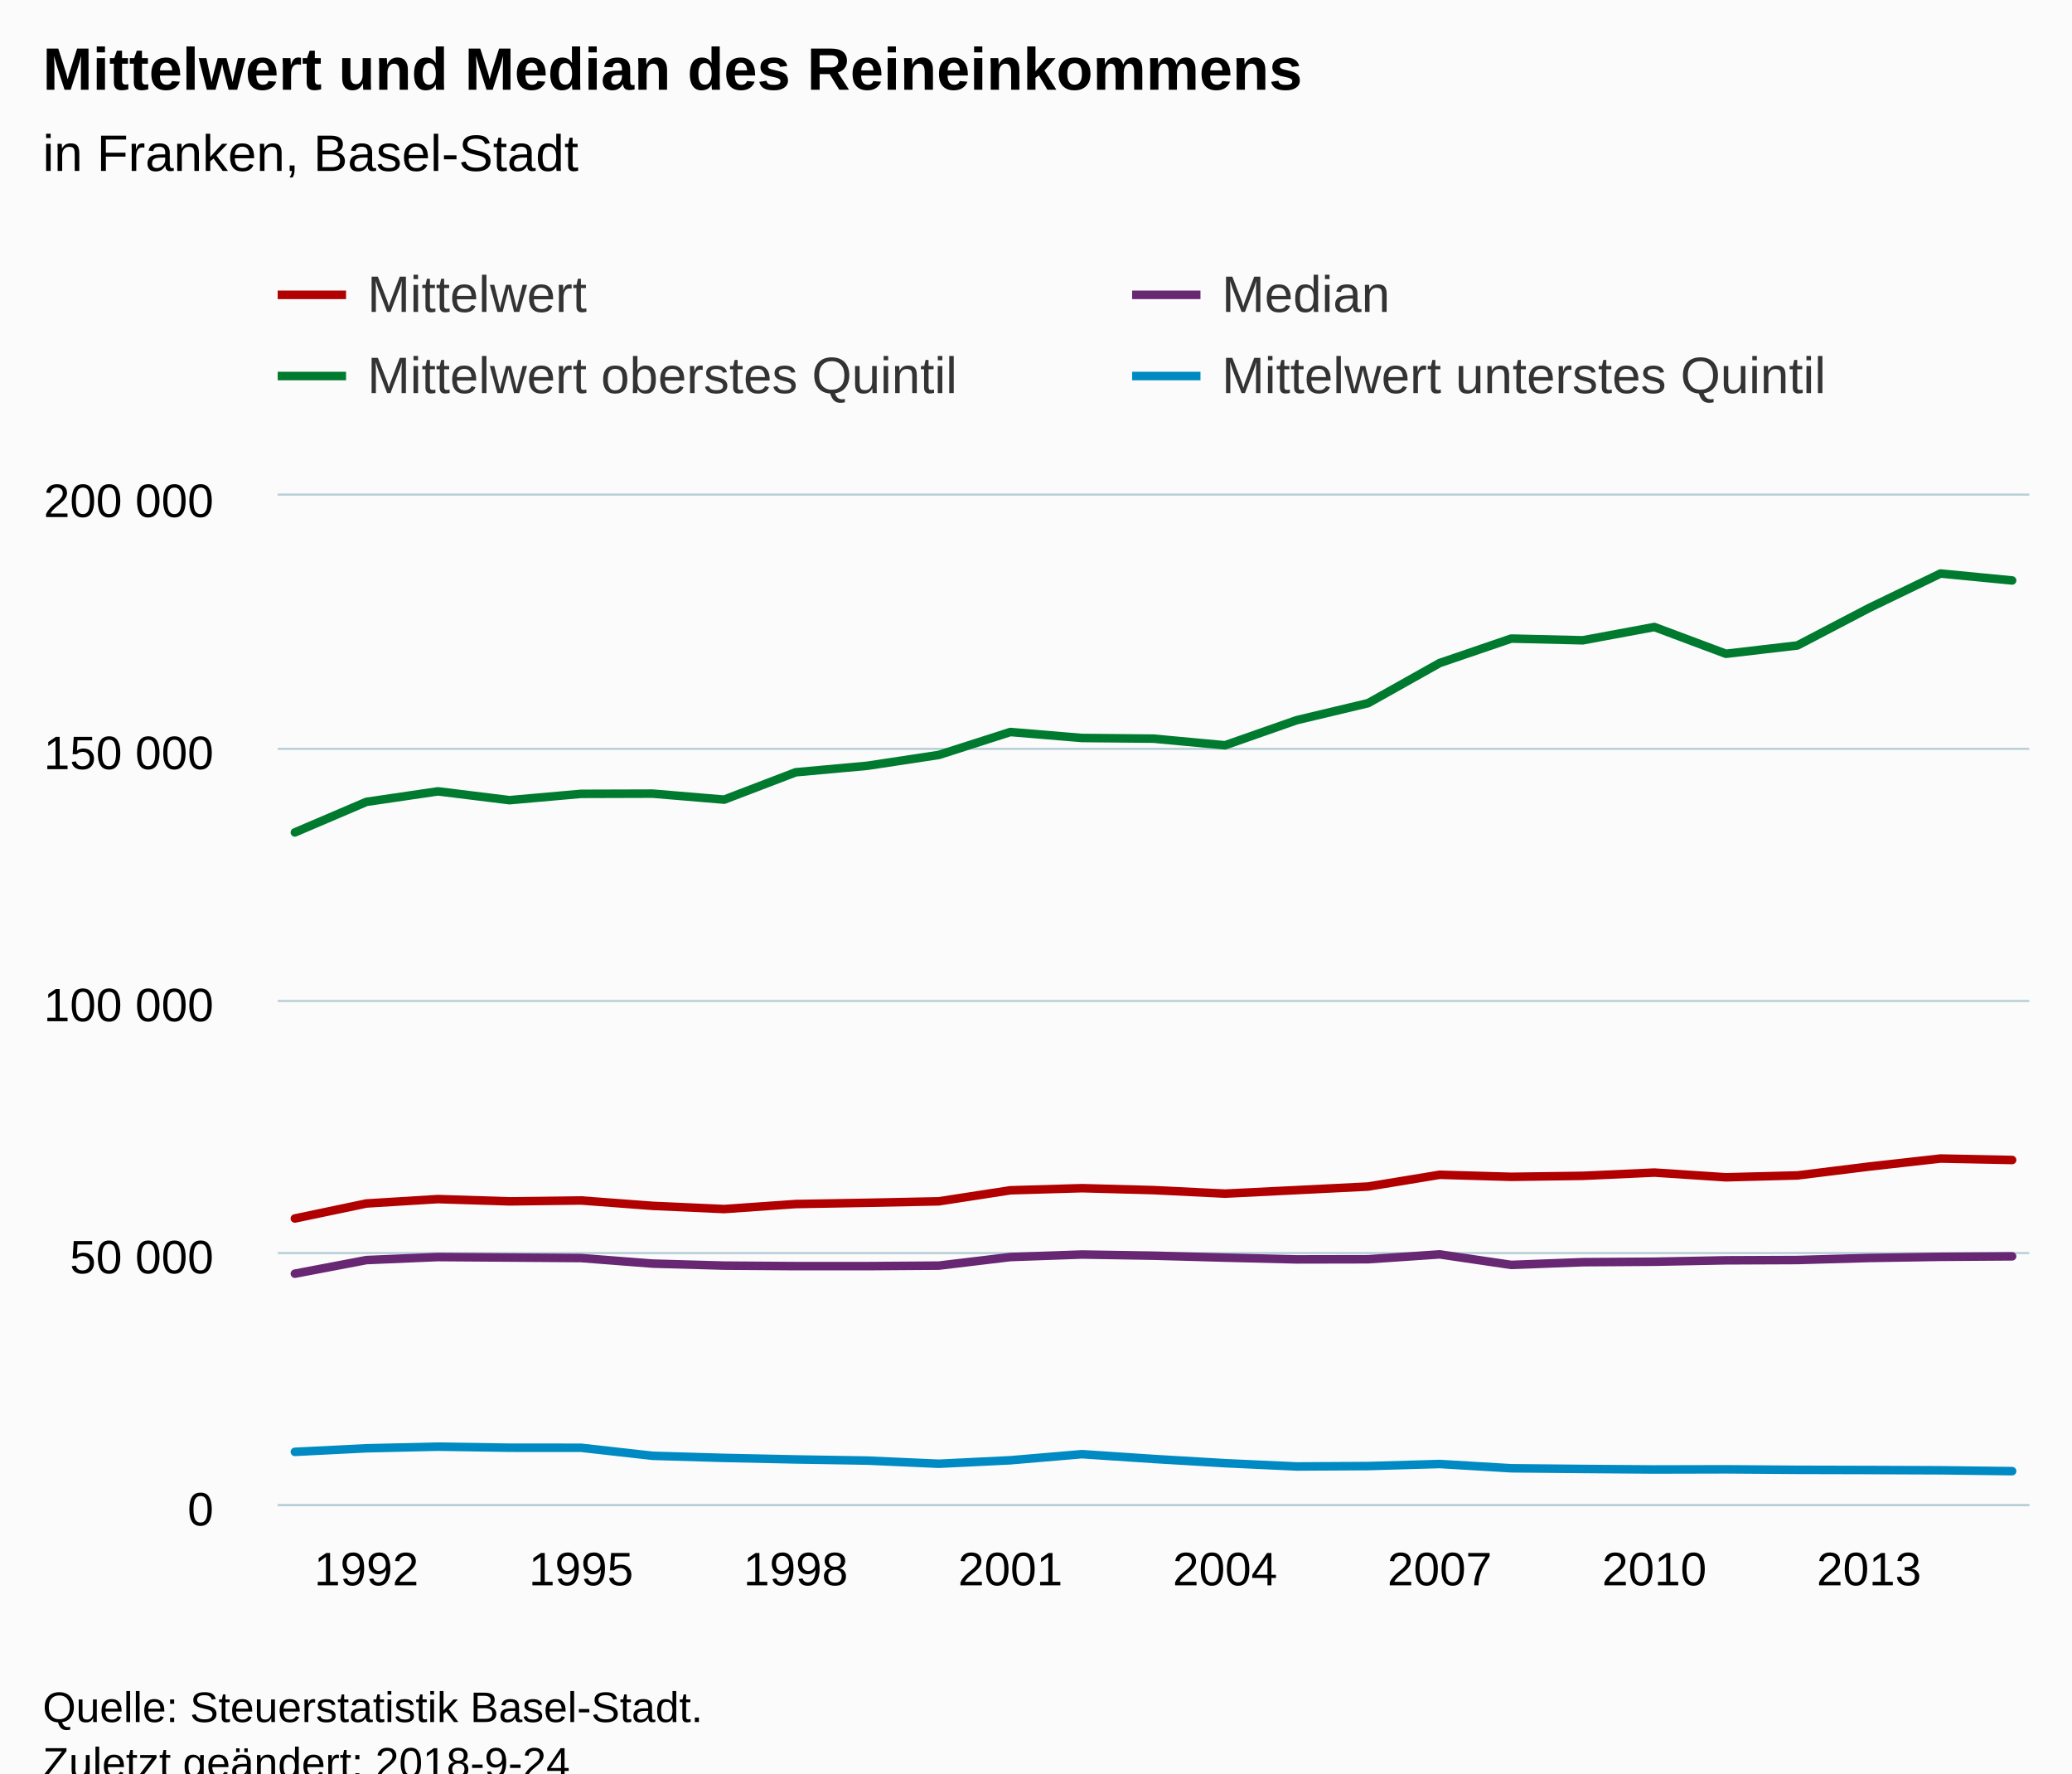
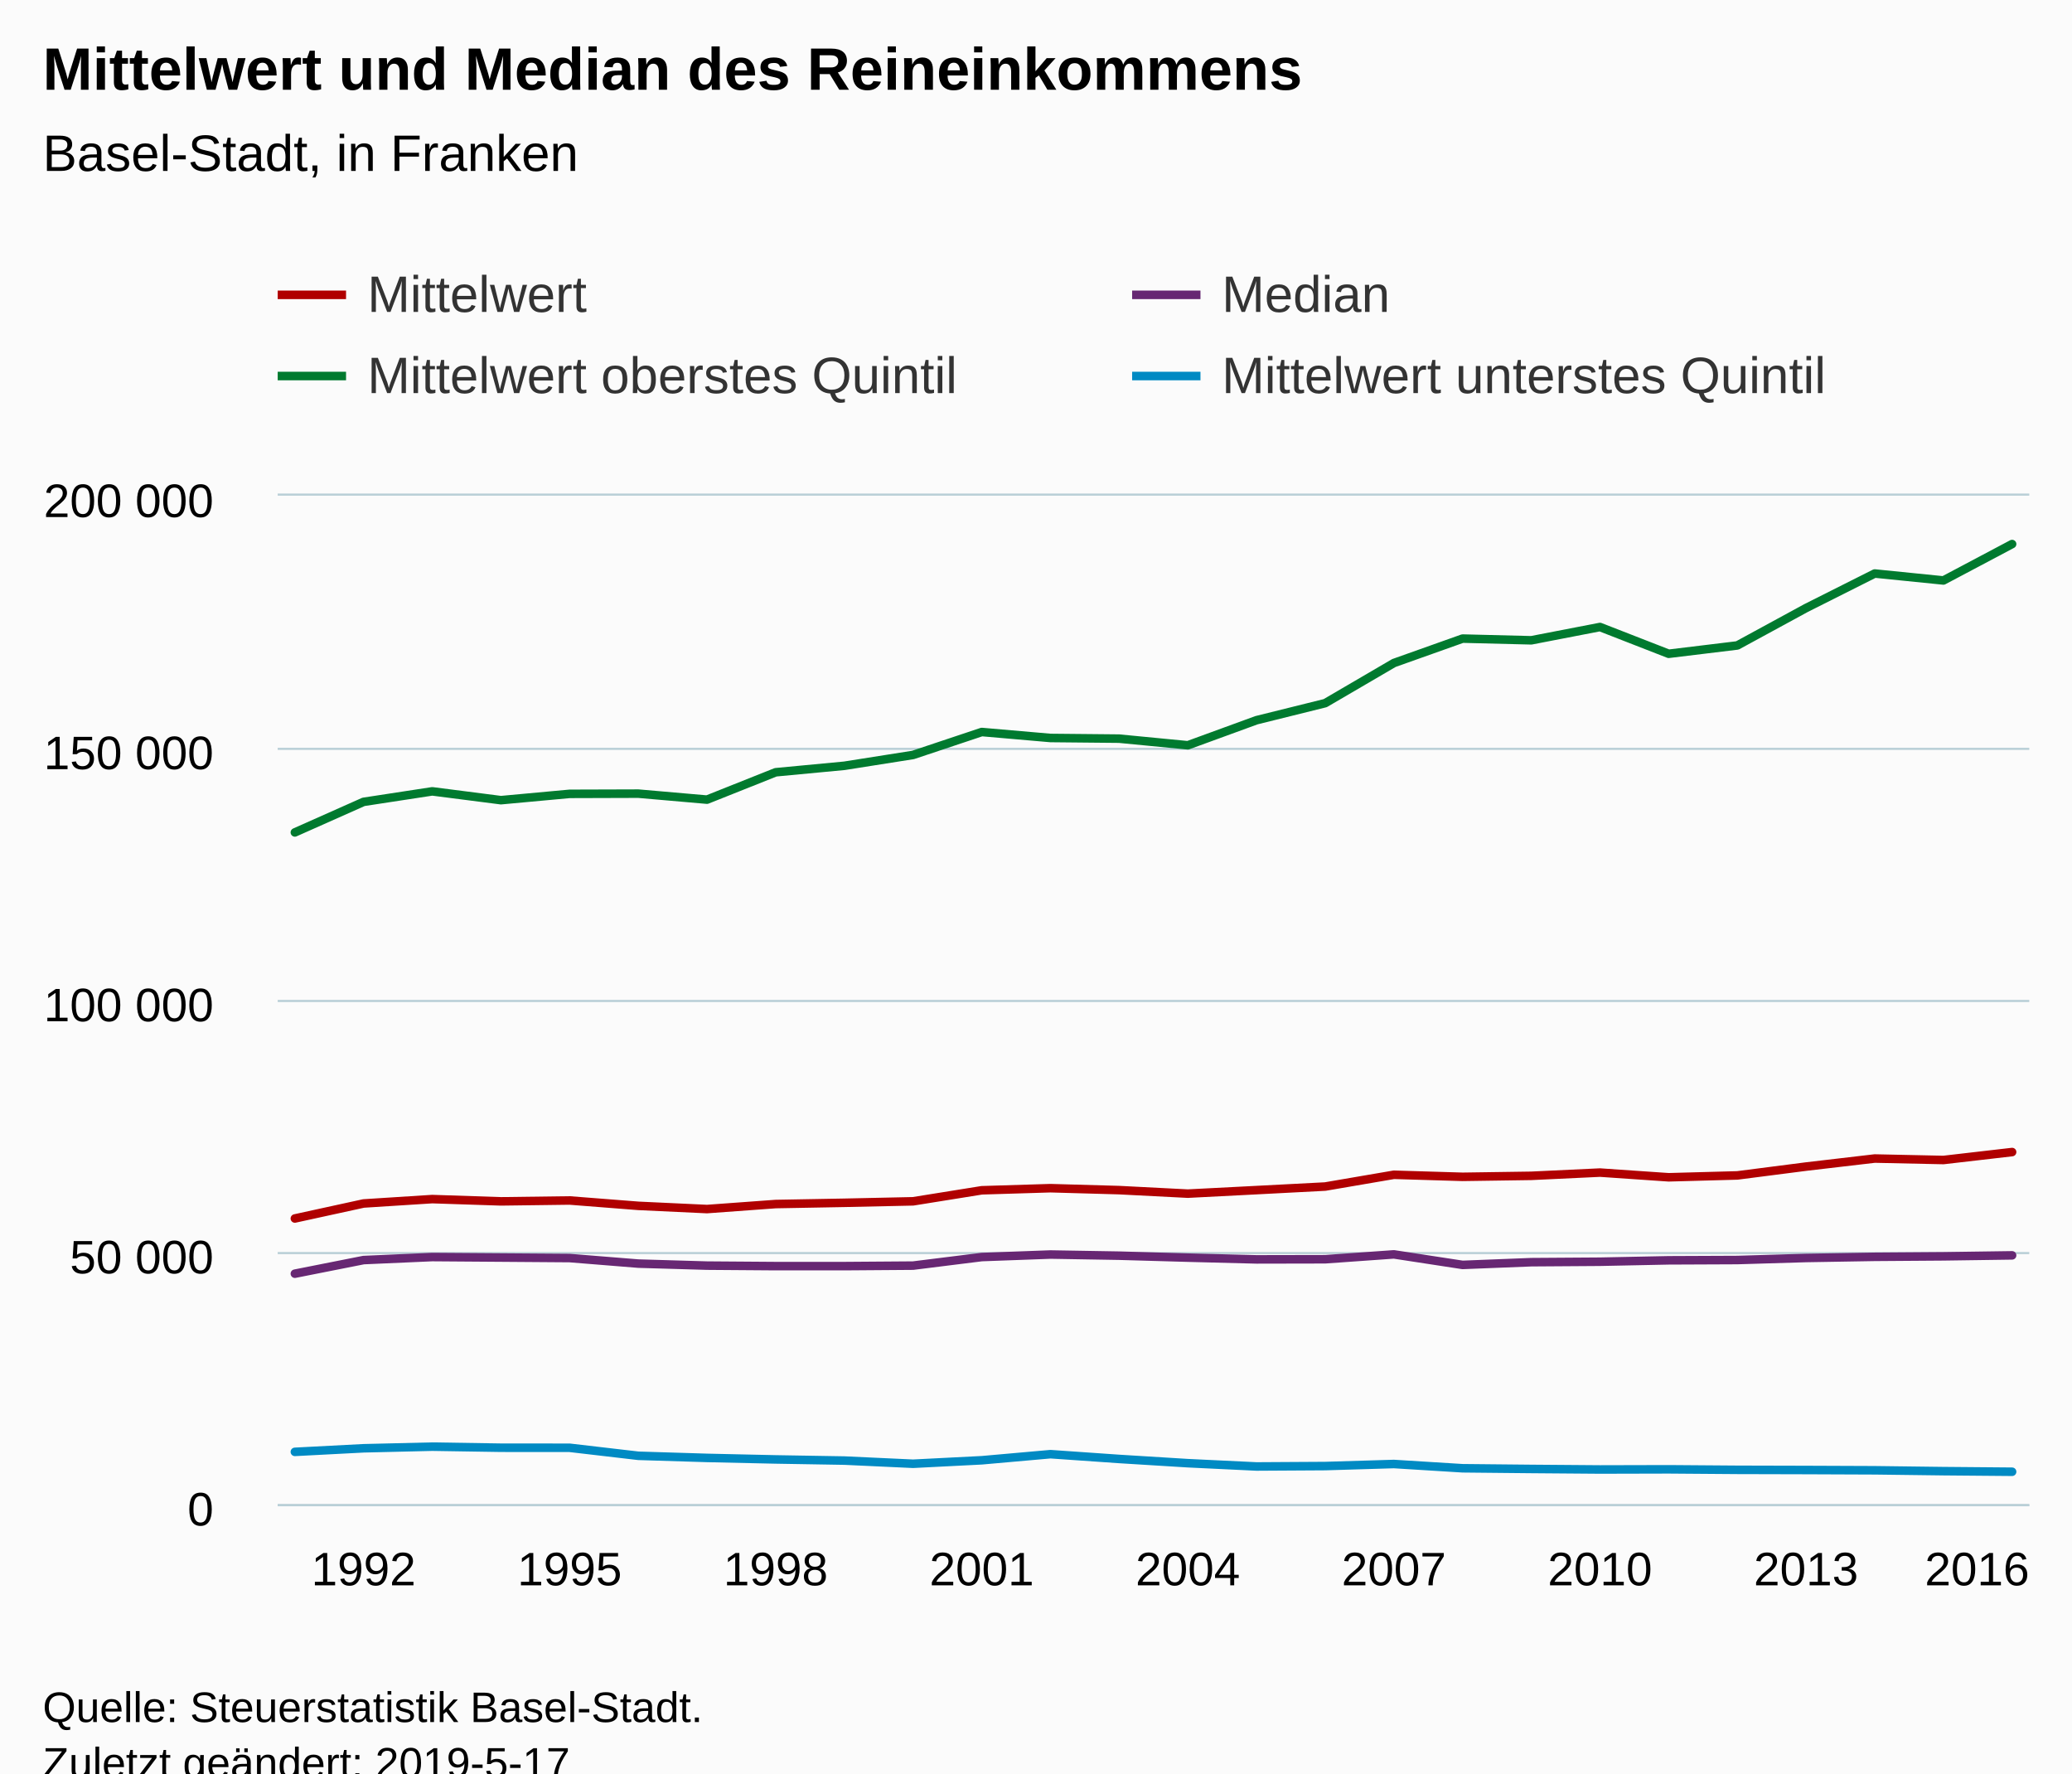
<svg xmlns="http://www.w3.org/2000/svg" version="1.1" class="highcharts-root" style="font-family:Arial;font-size:12px;" viewBox="0 0 485 415">
  <defs>
-     <clipPath id="highcharts-7c1c93y-6">
+     <clipPath id="highcharts-cwjxyqo-6">
      <rect x="0" y="0" width="410" height="236" fill="none" />
    </clipPath>
-     <clipPath id="highcharts-7c1c93y-7">
+     <clipPath id="highcharts-cwjxyqo-7">
      <rect x="0" y="0" width="410" height="236" fill="none" />
    </clipPath>
  </defs>
  <rect fill="#fbfbfb" class="highcharts-background" x="0" y="0" width="485" height="428" rx="0" ry="0" />
  <rect fill="none" class="highcharts-plot-background" x="65" y="116" width="410" height="236" />
  <g class="highcharts-pane-group" data-z-index="0" />
  <g class="highcharts-grid highcharts-xaxis-grid " data-z-index="1">
-     <path fill="none" data-z-index="1" class="highcharts-grid-line" d="M 85.5 116 L 85.5 352" opacity="1" />
-     <path fill="none" data-z-index="1" class="highcharts-grid-line" d="M 135.5 116 L 135.5 352" opacity="1" />
-     <path fill="none" data-z-index="1" class="highcharts-grid-line" d="M 185.5 116 L 185.5 352" opacity="1" />
-     <path fill="none" data-z-index="1" class="highcharts-grid-line" d="M 236.5 116 L 236.5 352" opacity="1" />
-     <path fill="none" data-z-index="1" class="highcharts-grid-line" d="M 286.5 116 L 286.5 352" opacity="1" />
-     <path fill="none" data-z-index="1" class="highcharts-grid-line" d="M 336.5 116 L 336.5 352" opacity="1" />
-     <path fill="none" data-z-index="1" class="highcharts-grid-line" d="M 386.5 116 L 386.5 352" opacity="1" />
-     <path fill="none" data-z-index="1" class="highcharts-grid-line" d="M 436.5 116 L 436.5 352" opacity="1" />
+     <path fill="none" data-z-index="1" class="highcharts-grid-line" d="M 84.5 116 L 84.5 352" opacity="1" />
+     <path fill="none" data-z-index="1" class="highcharts-grid-line" d="M 132.5 116 L 132.5 352" opacity="1" />
+     <path fill="none" data-z-index="1" class="highcharts-grid-line" d="M 181.5 116 L 181.5 352" opacity="1" />
+     <path fill="none" data-z-index="1" class="highcharts-grid-line" d="M 229.5 116 L 229.5 352" opacity="1" />
+     <path fill="none" data-z-index="1" class="highcharts-grid-line" d="M 277.5 116 L 277.5 352" opacity="1" />
+     <path fill="none" data-z-index="1" class="highcharts-grid-line" d="M 325.5 116 L 325.5 352" opacity="1" />
+     <path fill="none" data-z-index="1" class="highcharts-grid-line" d="M 374.5 116 L 374.5 352" opacity="1" />
+     <path fill="none" data-z-index="1" class="highcharts-grid-line" d="M 422.5 116 L 422.5 352" opacity="1" />
+     <path fill="none" data-z-index="1" class="highcharts-grid-line" d="M 470.5 116 L 470.5 352" opacity="1" />
  </g>
  <g class="highcharts-grid highcharts-yaxis-grid " data-z-index="1">
    <path fill="none" stroke="#B9CFD7" stroke-width="0.5" data-z-index="1" class="highcharts-grid-line" d="M 65 352.25 L 475 352.25" opacity="1" />
    <path fill="none" stroke="#B9CFD7" stroke-width="0.5" data-z-index="1" class="highcharts-grid-line" d="M 65 293.25 L 475 293.25" opacity="1" />
    <path fill="none" stroke="#B9CFD7" stroke-width="0.5" data-z-index="1" class="highcharts-grid-line" d="M 65 234.25 L 475 234.25" opacity="1" />
    <path fill="none" stroke="#B9CFD7" stroke-width="0.5" data-z-index="1" class="highcharts-grid-line" d="M 65 175.25 L 475 175.25" opacity="1" />
    <path fill="none" stroke="#B9CFD7" stroke-width="0.5" data-z-index="1" class="highcharts-grid-line" d="M 65 115.75 L 475 115.75" opacity="1" />
  </g>
  <rect fill="none" class="highcharts-plot-border" data-z-index="1" x="65" y="116" width="410" height="236" />
  <g class="highcharts-axis highcharts-xaxis " data-z-index="2">
    <path fill="none" class="highcharts-axis-line" stroke="#B9CFD7" stroke-width="0.5" data-z-index="7" d="M 65 352.25 L 475 352.25" />
  </g>
  <g class="highcharts-axis highcharts-yaxis " data-z-index="2">
    <path fill="none" class="highcharts-axis-line" data-z-index="7" d="M 65 116 L 65 352" />
  </g>
  <g class="highcharts-series-group" data-z-index="3">
-     <g data-z-index="0.1" class="highcharts-series highcharts-series-0 highcharts-line-series " transform="translate(65,116) scale(1 1)" clip-path="url(#highcharts-7c1c93y-7)">
-       <path fill="none" d="M 4.02 169.155 L 20.768 165.645 L 37.516 164.618 L 54.265 165.147 L 71.013 164.939 L 87.761 166.197 L 104.51 166.949 L 121.258 165.776 L 138.007 165.484 L 154.755 165.137 L 171.503 162.557 L 188.252 162.065 L 205 162.517 L 221.748 163.34 L 238.497 162.516 L 255.245 161.679 L 271.993 158.925 L 288.742 159.406 L 305.49 159.173 L 322.239 158.413 L 338.987 159.515 L 355.735 159.077 L 372.484 157.007 L 389.232 155.125 L 405.98 155.468" class="highcharts-graph" data-z-index="1" stroke="#b00000 " stroke-width="2" stroke-linejoin="round" stroke-linecap="round" />
+     <g data-z-index="0.1" class="highcharts-series highcharts-series-0 highcharts-line-series " transform="translate(65,116) scale(1 1)" clip-path="url(#highcharts-cwjxyqo-7)">
+       <path fill="none" d="M 4.02 169.155 L 20.098 165.645 L 36.176 164.618 L 52.255 165.147 L 68.333 164.939 L 84.412 166.197 L 100.49 166.949 L 116.569 165.776 L 132.647 165.484 L 148.725 165.137 L 164.804 162.557 L 180.882 162.065 L 196.961 162.517 L 213.039 163.34 L 229.118 162.516 L 245.196 161.679 L 261.275 158.925 L 277.353 159.406 L 293.431 159.173 L 309.51 158.413 L 325.588 159.515 L 341.667 159.077 L 357.745 157.007 L 373.824 155.125 L 389.902 155.468 L 405.98 153.609" class="highcharts-graph" data-z-index="1" stroke="#b00000 " stroke-width="2" stroke-linejoin="round" stroke-linecap="round" />
    </g>
    <g data-z-index="0.1" class="highcharts-markers highcharts-series-0 highcharts-line-series " transform="translate(65,116) scale(1 1)" clip-path="none" />
-     <g data-z-index="0.1" class="highcharts-series highcharts-series-1 highcharts-line-series " transform="translate(65,116) scale(1 1)" clip-path="url(#highcharts-7c1c93y-7)">
-       <path fill="none" d="M 4.02 182.074 L 20.768 178.888 L 37.516 178.18 L 54.265 178.298 L 71.013 178.416 L 87.761 179.714 L 104.51 180.186 L 121.258 180.304 L 138.007 180.304 L 154.755 180.186 L 171.503 178.18 L 188.252 177.59 L 205 177.861 L 221.748 178.317 L 238.497 178.728 L 255.245 178.696 L 271.993 177.555 L 288.742 180.018 L 305.49 179.384 L 322.239 179.275 L 338.987 178.947 L 355.735 178.877 L 372.484 178.397 L 389.232 178.128 L 405.98 178.012" class="highcharts-graph" data-z-index="1" stroke="#672773" stroke-width="2" stroke-linejoin="round" stroke-linecap="round" />
+     <g data-z-index="0.1" class="highcharts-series highcharts-series-1 highcharts-line-series " transform="translate(65,116) scale(1 1)" clip-path="url(#highcharts-cwjxyqo-7)">
+       <path fill="none" d="M 4.02 182.074 L 20.098 178.888 L 36.176 178.18 L 52.255 178.298 L 68.333 178.416 L 84.412 179.714 L 100.49 180.186 L 116.569 180.304 L 132.647 180.304 L 148.725 180.186 L 164.804 178.18 L 180.882 177.59 L 196.961 177.861 L 213.039 178.317 L 229.118 178.728 L 245.196 178.696 L 261.275 177.555 L 277.353 180.018 L 293.431 179.384 L 309.51 179.275 L 325.588 178.947 L 341.667 178.877 L 357.745 178.397 L 373.824 178.128 L 389.902 178.012 L 405.98 177.785" class="highcharts-graph" data-z-index="1" stroke="#672773" stroke-width="2" stroke-linejoin="round" stroke-linecap="round" />
    </g>
    <g data-z-index="0.1" class="highcharts-markers highcharts-series-1 highcharts-line-series " transform="translate(65,116) scale(1 1)" clip-path="none" />
-     <g data-z-index="0.1" class="highcharts-series highcharts-series-2 highcharts-line-series " transform="translate(65,116) scale(1 1)" clip-path="url(#highcharts-7c1c93y-7)">
-       <path fill="none" d="M 4.02 78.806 L 20.768 71.656 L 37.516 69.196 L 54.265 71.261 L 71.013 69.78 L 87.761 69.731 L 104.51 71.134 L 121.258 64.73 L 138.007 63.211 L 154.755 60.674 L 171.503 55.309 L 188.252 56.705 L 205 56.861 L 221.748 58.415 L 238.497 52.545 L 255.245 48.554 L 271.993 39.162 L 288.742 33.445 L 305.49 33.846 L 322.239 30.735 L 338.987 37 L 355.735 35.049 L 372.484 26.3 L 389.232 18.217 L 405.98 19.842" class="highcharts-graph" data-z-index="1" stroke="#007a2f" stroke-width="2" stroke-linejoin="round" stroke-linecap="round" />
+     <g data-z-index="0.1" class="highcharts-series highcharts-series-2 highcharts-line-series " transform="translate(65,116) scale(1 1)" clip-path="url(#highcharts-cwjxyqo-7)">
+       <path fill="none" d="M 4.02 78.806 L 20.098 71.656 L 36.176 69.196 L 52.255 71.261 L 68.333 69.78 L 84.412 69.731 L 100.49 71.134 L 116.569 64.73 L 132.647 63.211 L 148.725 60.674 L 164.804 55.309 L 180.882 56.705 L 196.961 56.861 L 213.039 58.415 L 229.118 52.545 L 245.196 48.554 L 261.275 39.162 L 277.353 33.445 L 293.431 33.846 L 309.51 30.735 L 325.588 37 L 341.667 35.049 L 357.745 26.3 L 373.824 18.217 L 389.902 19.842 L 405.98 11.323" class="highcharts-graph" data-z-index="1" stroke="#007a2f" stroke-width="2" stroke-linejoin="round" stroke-linecap="round" />
    </g>
    <g data-z-index="0.1" class="highcharts-markers highcharts-series-2 highcharts-line-series " transform="translate(65,116) scale(1 1)" clip-path="none" />
-     <g data-z-index="0.1" class="highcharts-series highcharts-series-3 highcharts-line-series " transform="translate(65,116) scale(1 1)" clip-path="url(#highcharts-7c1c93y-7)">
-       <path fill="none" d="M 4.02 223.771 L 20.768 222.935 L 37.516 222.553 L 54.265 222.803 L 71.013 222.816 L 87.761 224.691 L 104.51 225.185 L 121.258 225.542 L 138.007 225.811 L 154.755 226.554 L 171.503 225.739 L 188.252 224.313 L 205 225.43 L 221.748 226.422 L 238.497 227.191 L 255.245 227.096 L 271.993 226.613 L 288.742 227.61 L 305.49 227.77 L 322.239 227.896 L 338.987 227.857 L 355.735 227.977 L 372.484 228.018 L 389.232 228.083 L 405.98 228.287" class="highcharts-graph" data-z-index="1" stroke="#008AC3" stroke-width="2" stroke-linejoin="round" stroke-linecap="round" />
+     <g data-z-index="0.1" class="highcharts-series highcharts-series-3 highcharts-line-series " transform="translate(65,116) scale(1 1)" clip-path="url(#highcharts-cwjxyqo-7)">
+       <path fill="none" d="M 4.02 223.771 L 20.098 222.935 L 36.176 222.553 L 52.255 222.803 L 68.333 222.816 L 84.412 224.691 L 100.49 225.185 L 116.569 225.542 L 132.647 225.811 L 148.725 226.554 L 164.804 225.739 L 180.882 224.313 L 196.961 225.43 L 213.039 226.422 L 229.118 227.191 L 245.196 227.096 L 261.275 226.613 L 277.353 227.61 L 293.431 227.77 L 309.51 227.896 L 325.588 227.857 L 341.667 227.977 L 357.745 228.018 L 373.824 228.083 L 389.902 228.287 L 405.98 228.425" class="highcharts-graph" data-z-index="1" stroke="#008AC3" stroke-width="2" stroke-linejoin="round" stroke-linecap="round" />
    </g>
    <g data-z-index="0.1" class="highcharts-markers highcharts-series-3 highcharts-line-series " transform="translate(65,116) scale(1 1)" clip-path="none" />
  </g>
  <text x="10" text-anchor="start" class="highcharts-title" data-z-index="4" style="color:#000000;font-size:14px;font-weight:bold;fill:#000000;" y="21">
    <tspan>Mittelwert und Median des Reineinkommens</tspan>
  </text>
  <text x="10" text-anchor="start" class="highcharts-subtitle" data-z-index="4" style="color:#000000;font-size:12px;font-weight:normal;font-family:Arial;fill:#000000;" y="40">
-     <tspan>in Franken, Basel-Stadt</tspan>
+     <tspan>Basel-Stadt, in Franken</tspan>
  </text>
  <g class="highcharts-legend" data-z-index="7" transform="translate(57,55)">
    <rect fill="none" class="highcharts-legend-box" rx="0" ry="0" x="0" y="0" width="396" height="49" visibility="visible" />
    <g data-z-index="1">
      <g>
        <g class="highcharts-legend-item highcharts-line-series highcharts-color-undefined highcharts-series-0" data-z-index="1" transform="translate(8,3)">
          <path fill="none" d="M 0 11 L 16 11" class="highcharts-graph" stroke="#b00000 " stroke-width="2" />
          <text x="21" style="color:#333333;font-size:12px;font-weight:normal;cursor:pointer;fill:#333333;" text-anchor="start" data-z-index="2" y="15">
            <tspan>Mittelwert</tspan>
          </text>
        </g>
        <g class="highcharts-legend-item highcharts-line-series highcharts-color-undefined highcharts-series-1" data-z-index="1" transform="translate(208,3)">
          <path fill="none" d="M 0 11 L 16 11" class="highcharts-graph" stroke="#672773" stroke-width="2" />
          <text x="21" y="15" style="color:#333333;font-size:12px;font-weight:normal;cursor:pointer;fill:#333333;" text-anchor="start" data-z-index="2">
            <tspan>Median</tspan>
          </text>
        </g>
        <g class="highcharts-legend-item highcharts-line-series highcharts-color-undefined highcharts-series-2" data-z-index="1" transform="translate(8,22)">
          <path fill="none" d="M 0 11 L 16 11" class="highcharts-graph" stroke="#007a2f" stroke-width="2" />
          <text x="21" y="15" style="color:#333333;font-size:12px;font-weight:normal;cursor:pointer;fill:#333333;" text-anchor="start" data-z-index="2">
            <tspan>Mittelwert oberstes Quintil</tspan>
          </text>
        </g>
        <g class="highcharts-legend-item highcharts-line-series highcharts-color-undefined highcharts-series-3" data-z-index="1" transform="translate(208,22)">
          <path fill="none" d="M 0 11 L 16 11" class="highcharts-graph" stroke="#008AC3" stroke-width="2" />
          <text x="21" y="15" style="color:#333333;font-size:12px;font-weight:normal;cursor:pointer;fill:#333333;" text-anchor="start" data-z-index="2">
            <tspan>Mittelwert unterstes Quintil</tspan>
          </text>
        </g>
      </g>
    </g>
  </g>
  <g class="highcharts-axis-labels highcharts-xaxis-labels " data-z-index="7">
-     <text x="85.768" style="color:#000000;cursor:default;font-size:11px;fill:#000000;" text-anchor="middle" transform="translate(0,0)" y="371" opacity="1">1992</text>
-     <text x="136.013" style="color:#000000;cursor:default;font-size:11px;fill:#000000;" text-anchor="middle" transform="translate(0,0)" y="371" opacity="1">1995</text>
-     <text x="186.258" style="color:#000000;cursor:default;font-size:11px;fill:#000000;" text-anchor="middle" transform="translate(0,0)" y="371" opacity="1">1998</text>
-     <text x="236.503" style="color:#000000;cursor:default;font-size:11px;fill:#000000;" text-anchor="middle" transform="translate(0,0)" y="371" opacity="1">2001</text>
-     <text x="286.748" style="color:#000000;cursor:default;font-size:11px;fill:#000000;" text-anchor="middle" transform="translate(0,0)" y="371" opacity="1">2004</text>
-     <text x="336.993" style="color:#000000;cursor:default;font-size:11px;fill:#000000;" text-anchor="middle" transform="translate(0,0)" y="371" opacity="1">2007</text>
-     <text x="387.239" style="color:#000000;cursor:default;font-size:11px;fill:#000000;" text-anchor="middle" transform="translate(0,0)" y="371" opacity="1">2010</text>
-     <text x="437.484" style="color:#000000;cursor:default;font-size:11px;fill:#000000;" text-anchor="middle" transform="translate(0,0)" y="371" opacity="1">2013</text>
+     <text x="85.098" style="color:#000000;cursor:default;font-size:11px;fill:#000000;" text-anchor="middle" transform="translate(0,0)" y="371" opacity="1">1992</text>
+     <text x="133.333" style="color:#000000;cursor:default;font-size:11px;fill:#000000;" text-anchor="middle" transform="translate(0,0)" y="371" opacity="1">1995</text>
+     <text x="181.569" style="color:#000000;cursor:default;font-size:11px;fill:#000000;" text-anchor="middle" transform="translate(0,0)" y="371" opacity="1">1998</text>
+     <text x="229.804" style="color:#000000;cursor:default;font-size:11px;fill:#000000;" text-anchor="middle" transform="translate(0,0)" y="371" opacity="1">2001</text>
+     <text x="278.039" style="color:#000000;cursor:default;font-size:11px;fill:#000000;" text-anchor="middle" transform="translate(0,0)" y="371" opacity="1">2004</text>
+     <text x="326.275" style="color:#000000;cursor:default;font-size:11px;fill:#000000;" text-anchor="middle" transform="translate(0,0)" y="371" opacity="1">2007</text>
+     <text x="374.51" style="color:#000000;cursor:default;font-size:11px;fill:#000000;" text-anchor="middle" transform="translate(0,0)" y="371" opacity="1">2010</text>
+     <text x="422.745" style="color:#000000;cursor:default;font-size:11px;fill:#000000;" text-anchor="middle" transform="translate(0,0)" y="371" opacity="1">2013</text>
+     <text x="462.781" style="color:#000000;cursor:default;font-size:11px;fill:#000000;" text-anchor="middle" transform="translate(0,0)" y="371" opacity="1">2016</text>
  </g>
  <g class="highcharts-axis-labels highcharts-yaxis-labels " data-z-index="7">
    <text x="50" style="color:#000000;cursor:default;font-size:11px;fill:#000000;" text-anchor="end" transform="translate(0,0)" y="357" opacity="1">0</text>
    <text x="50" style="color:#000000;cursor:default;font-size:11px;fill:#000000;" text-anchor="end" transform="translate(0,0)" y="298" opacity="1">
      <tspan>50 000</tspan>
    </text>
    <text x="50" style="color:#000000;cursor:default;font-size:11px;fill:#000000;" text-anchor="end" transform="translate(0,0)" y="239" opacity="1">
      <tspan>100 000</tspan>
    </text>
    <text x="50" style="color:#000000;cursor:default;font-size:11px;fill:#000000;" text-anchor="end" transform="translate(0,0)" y="180" opacity="1">
      <tspan>150 000</tspan>
    </text>
    <text x="50" style="color:#000000;cursor:default;font-size:11px;fill:#000000;" text-anchor="end" transform="translate(0,0)" y="121" opacity="1">
      <tspan>200 000</tspan>
    </text>
  </g>
  <text x="10" class="highcharts-credits" text-anchor="start" data-z-index="8" style="cursor:default;color:#000000;font-size:10px;fill:#000000;" y="403">
    <tspan>Quelle: Steuerstatistik Basel-Stadt.</tspan>
-     <tspan x="10" dy="13">Zuletzt geändert: 2018-9-24</tspan>
+     <tspan x="10" dy="13">Zuletzt geändert: 2019-5-17</tspan>
  </text>
</svg>
